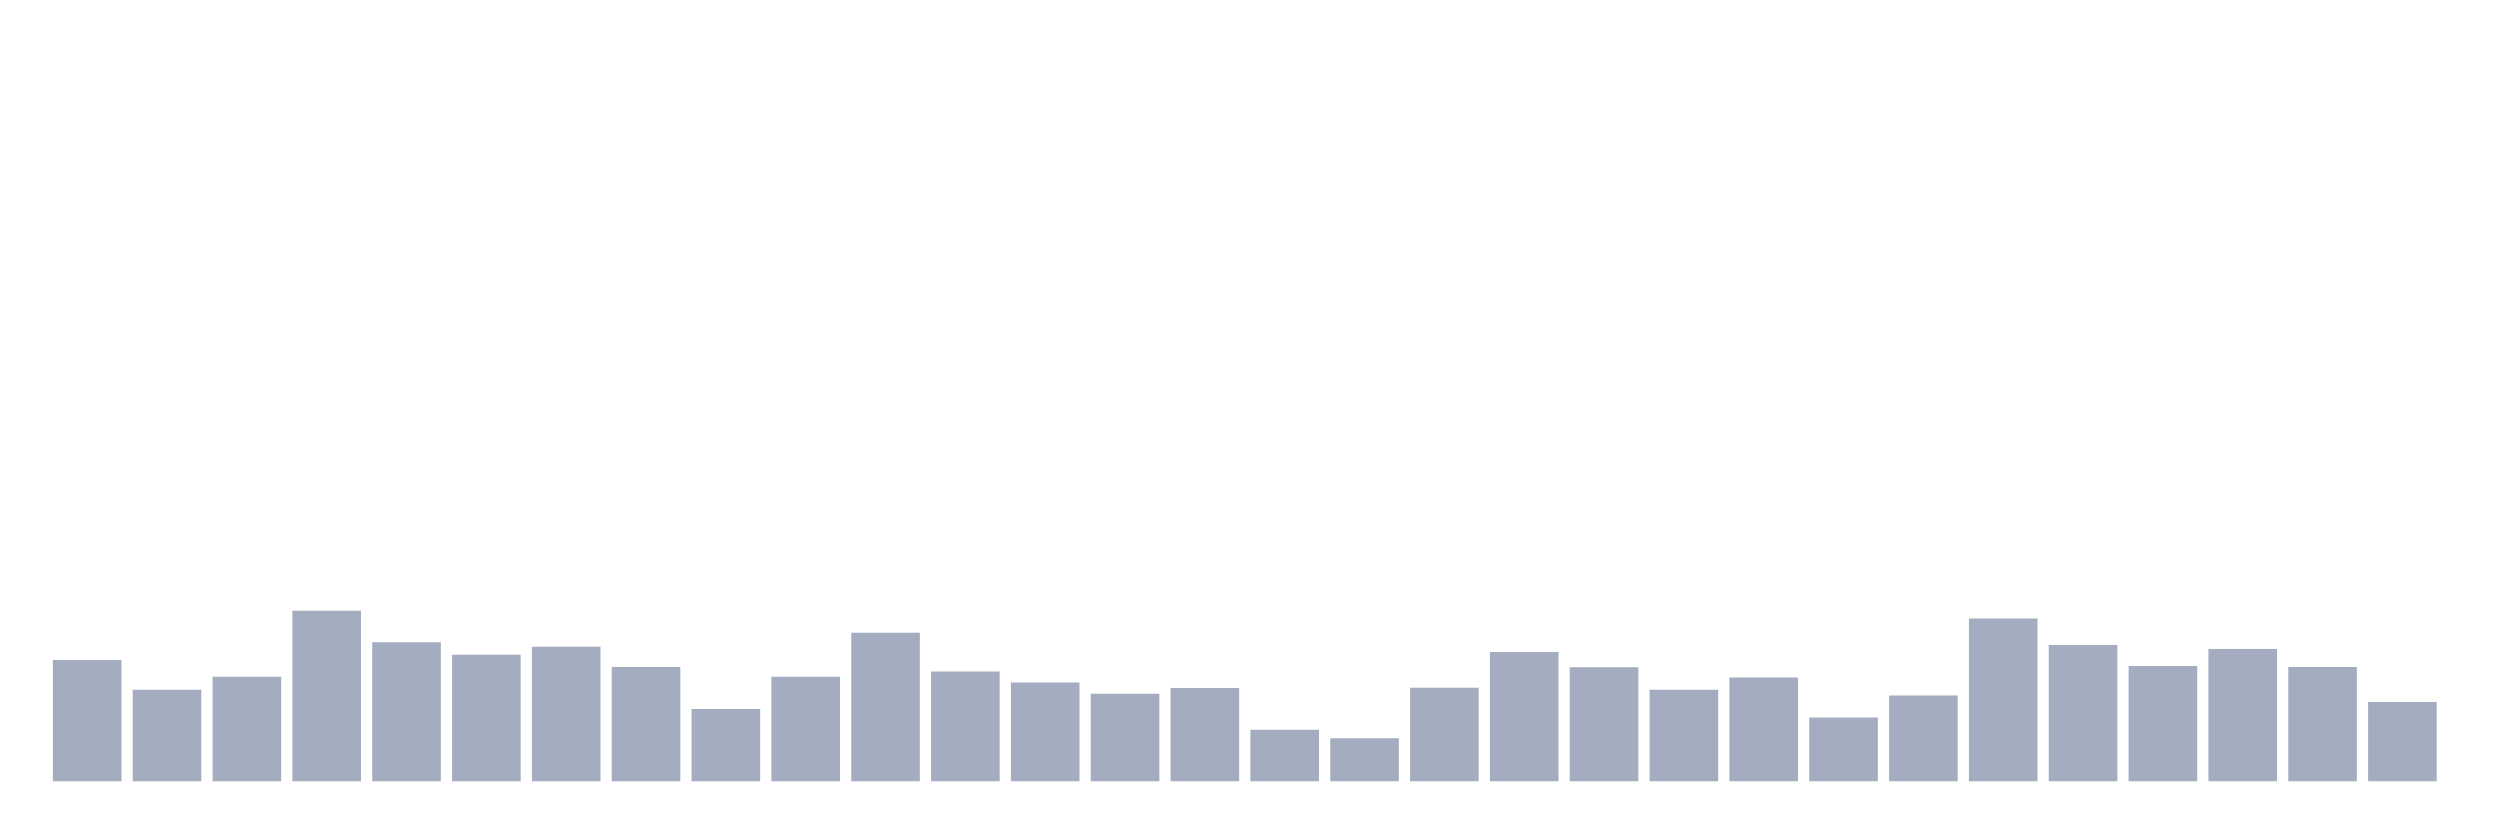
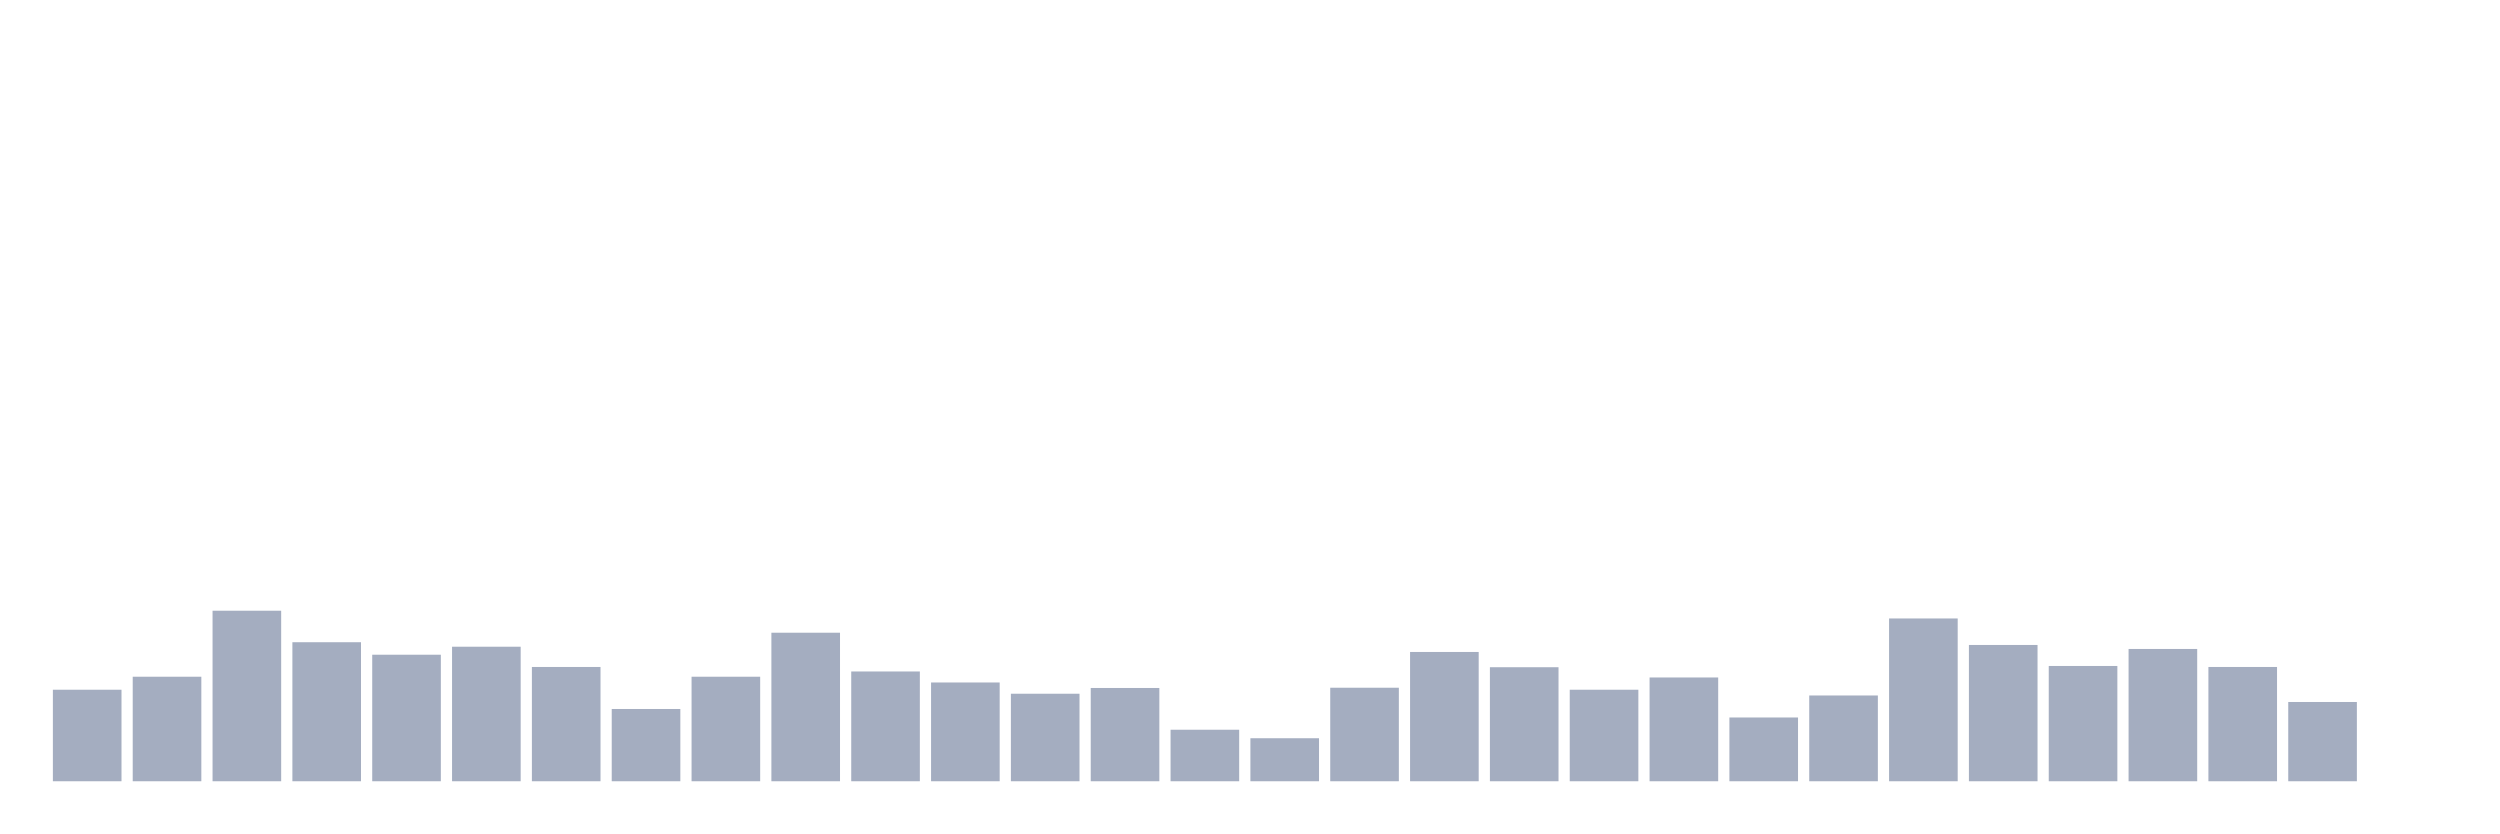
<svg xmlns="http://www.w3.org/2000/svg" viewBox="0 0 480 160">
  <g transform="translate(10,10)">
-     <rect class="bar" x="0.153" width="13.175" y="116.715" height="23.285" fill="rgb(164,173,192)" />
-     <rect class="bar" x="15.482" width="13.175" y="122.428" height="17.572" fill="rgb(164,173,192)" />
-     <rect class="bar" x="30.81" width="13.175" y="119.931" height="20.069" fill="rgb(164,173,192)" />
-     <rect class="bar" x="46.138" width="13.175" y="107.257" height="32.743" fill="rgb(164,173,192)" />
-     <rect class="bar" x="61.466" width="13.175" y="113.306" height="26.694" fill="rgb(164,173,192)" />
-     <rect class="bar" x="76.794" width="13.175" y="115.706" height="24.294" fill="rgb(164,173,192)" />
-     <rect class="bar" x="92.123" width="13.175" y="114.17" height="25.83" fill="rgb(164,173,192)" />
-     <rect class="bar" x="107.451" width="13.175" y="118.059" height="21.941" fill="rgb(164,173,192)" />
-     <rect class="bar" x="122.779" width="13.175" y="126.125" height="13.875" fill="rgb(164,173,192)" />
-     <rect class="bar" x="138.107" width="13.175" y="119.931" height="20.069" fill="rgb(164,173,192)" />
-     <rect class="bar" x="153.436" width="13.175" y="111.481" height="28.519" fill="rgb(164,173,192)" />
-     <rect class="bar" x="168.764" width="13.175" y="118.923" height="21.077" fill="rgb(164,173,192)" />
-     <rect class="bar" x="184.092" width="13.175" y="121.036" height="18.964" fill="rgb(164,173,192)" />
-     <rect class="bar" x="199.42" width="13.175" y="123.196" height="16.804" fill="rgb(164,173,192)" />
-     <rect class="bar" x="214.748" width="13.175" y="122.092" height="17.908" fill="rgb(164,173,192)" />
-     <rect class="bar" x="230.077" width="13.175" y="130.11" height="9.89" fill="rgb(164,173,192)" />
-     <rect class="bar" x="245.405" width="13.175" y="131.742" height="8.258" fill="rgb(164,173,192)" />
-     <rect class="bar" x="260.733" width="13.175" y="122.044" height="17.956" fill="rgb(164,173,192)" />
-     <rect class="bar" x="276.061" width="13.175" y="115.178" height="24.822" fill="rgb(164,173,192)" />
-     <rect class="bar" x="291.39" width="13.175" y="118.107" height="21.893" fill="rgb(164,173,192)" />
-     <rect class="bar" x="306.718" width="13.175" y="122.428" height="17.572" fill="rgb(164,173,192)" />
-     <rect class="bar" x="322.046" width="13.175" y="120.075" height="19.925" fill="rgb(164,173,192)" />
-     <rect class="bar" x="337.374" width="13.175" y="127.757" height="12.243" fill="rgb(164,173,192)" />
-     <rect class="bar" x="352.702" width="13.175" y="123.532" height="16.468" fill="rgb(164,173,192)" />
-     <rect class="bar" x="368.031" width="13.175" y="108.745" height="31.255" fill="rgb(164,173,192)" />
-     <rect class="bar" x="383.359" width="13.175" y="113.834" height="26.166" fill="rgb(164,173,192)" />
-     <rect class="bar" x="398.687" width="13.175" y="117.867" height="22.133" fill="rgb(164,173,192)" />
-     <rect class="bar" x="414.015" width="13.175" y="114.602" height="25.398" fill="rgb(164,173,192)" />
-     <rect class="bar" x="429.344" width="13.175" y="118.059" height="21.941" fill="rgb(164,173,192)" />
-     <rect class="bar" x="444.672" width="13.175" y="124.781" height="15.219" fill="rgb(164,173,192)" />
+     <rect class="bar" x="0.153" width="13.175" y="122.428" height="17.572" fill="rgb(164,173,192)" />
+     <rect class="bar" x="15.482" width="13.175" y="119.931" height="20.069" fill="rgb(164,173,192)" />
+     <rect class="bar" x="30.81" width="13.175" y="107.257" height="32.743" fill="rgb(164,173,192)" />
+     <rect class="bar" x="46.138" width="13.175" y="113.306" height="26.694" fill="rgb(164,173,192)" />
+     <rect class="bar" x="61.466" width="13.175" y="115.706" height="24.294" fill="rgb(164,173,192)" />
+     <rect class="bar" x="76.794" width="13.175" y="114.17" height="25.83" fill="rgb(164,173,192)" />
+     <rect class="bar" x="92.123" width="13.175" y="118.059" height="21.941" fill="rgb(164,173,192)" />
+     <rect class="bar" x="107.451" width="13.175" y="126.125" height="13.875" fill="rgb(164,173,192)" />
+     <rect class="bar" x="122.779" width="13.175" y="119.931" height="20.069" fill="rgb(164,173,192)" />
+     <rect class="bar" x="138.107" width="13.175" y="111.481" height="28.519" fill="rgb(164,173,192)" />
+     <rect class="bar" x="153.436" width="13.175" y="118.923" height="21.077" fill="rgb(164,173,192)" />
+     <rect class="bar" x="168.764" width="13.175" y="121.036" height="18.964" fill="rgb(164,173,192)" />
+     <rect class="bar" x="184.092" width="13.175" y="123.196" height="16.804" fill="rgb(164,173,192)" />
+     <rect class="bar" x="199.42" width="13.175" y="122.092" height="17.908" fill="rgb(164,173,192)" />
+     <rect class="bar" x="214.748" width="13.175" y="130.11" height="9.89" fill="rgb(164,173,192)" />
+     <rect class="bar" x="230.077" width="13.175" y="131.742" height="8.258" fill="rgb(164,173,192)" />
+     <rect class="bar" x="245.405" width="13.175" y="122.044" height="17.956" fill="rgb(164,173,192)" />
+     <rect class="bar" x="260.733" width="13.175" y="115.178" height="24.822" fill="rgb(164,173,192)" />
+     <rect class="bar" x="276.061" width="13.175" y="118.107" height="21.893" fill="rgb(164,173,192)" />
+     <rect class="bar" x="291.39" width="13.175" y="122.428" height="17.572" fill="rgb(164,173,192)" />
+     <rect class="bar" x="306.718" width="13.175" y="120.075" height="19.925" fill="rgb(164,173,192)" />
+     <rect class="bar" x="322.046" width="13.175" y="127.757" height="12.243" fill="rgb(164,173,192)" />
+     <rect class="bar" x="337.374" width="13.175" y="123.532" height="16.468" fill="rgb(164,173,192)" />
+     <rect class="bar" x="352.702" width="13.175" y="108.745" height="31.255" fill="rgb(164,173,192)" />
+     <rect class="bar" x="368.031" width="13.175" y="113.834" height="26.166" fill="rgb(164,173,192)" />
+     <rect class="bar" x="383.359" width="13.175" y="117.867" height="22.133" fill="rgb(164,173,192)" />
+     <rect class="bar" x="398.687" width="13.175" y="114.602" height="25.398" fill="rgb(164,173,192)" />
+     <rect class="bar" x="414.015" width="13.175" y="118.059" height="21.941" fill="rgb(164,173,192)" />
+     <rect class="bar" x="429.344" width="13.175" y="124.781" height="15.219" fill="rgb(164,173,192)" />
+     <rect class="bar" x="444.672" width="13.175" y="140" height="0" fill="rgb(164,173,192)" />
  </g>
</svg>
